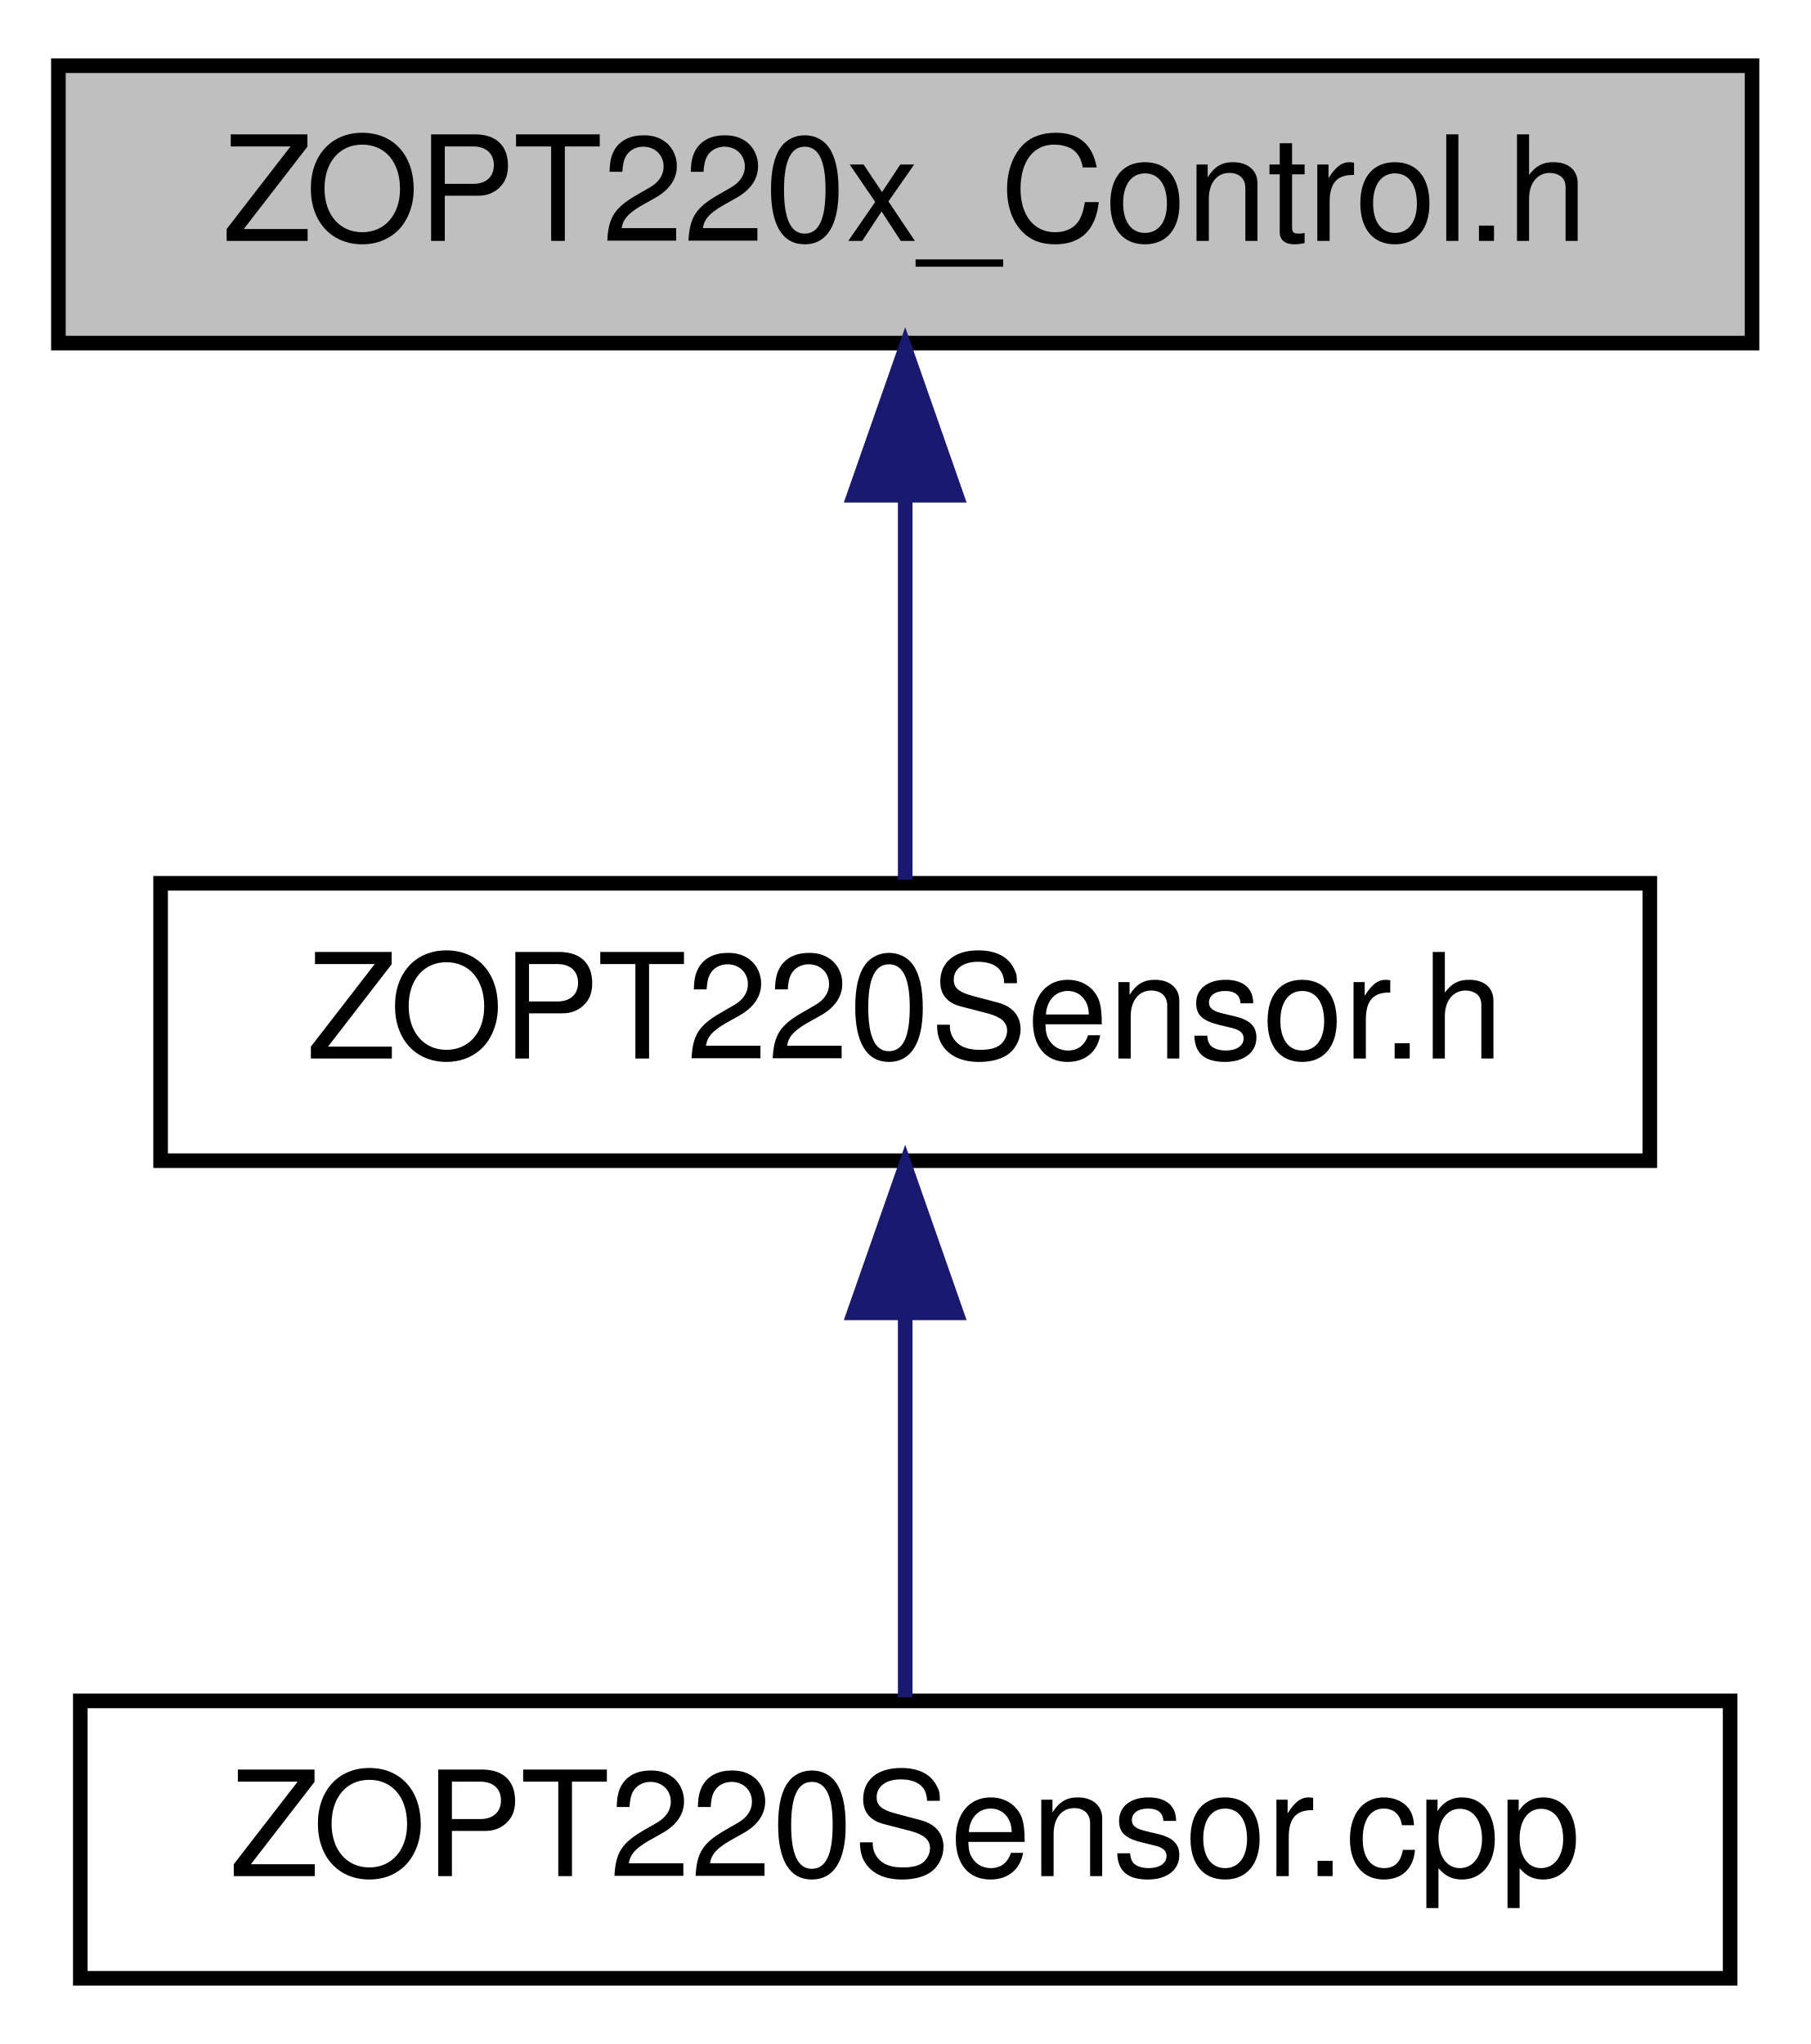
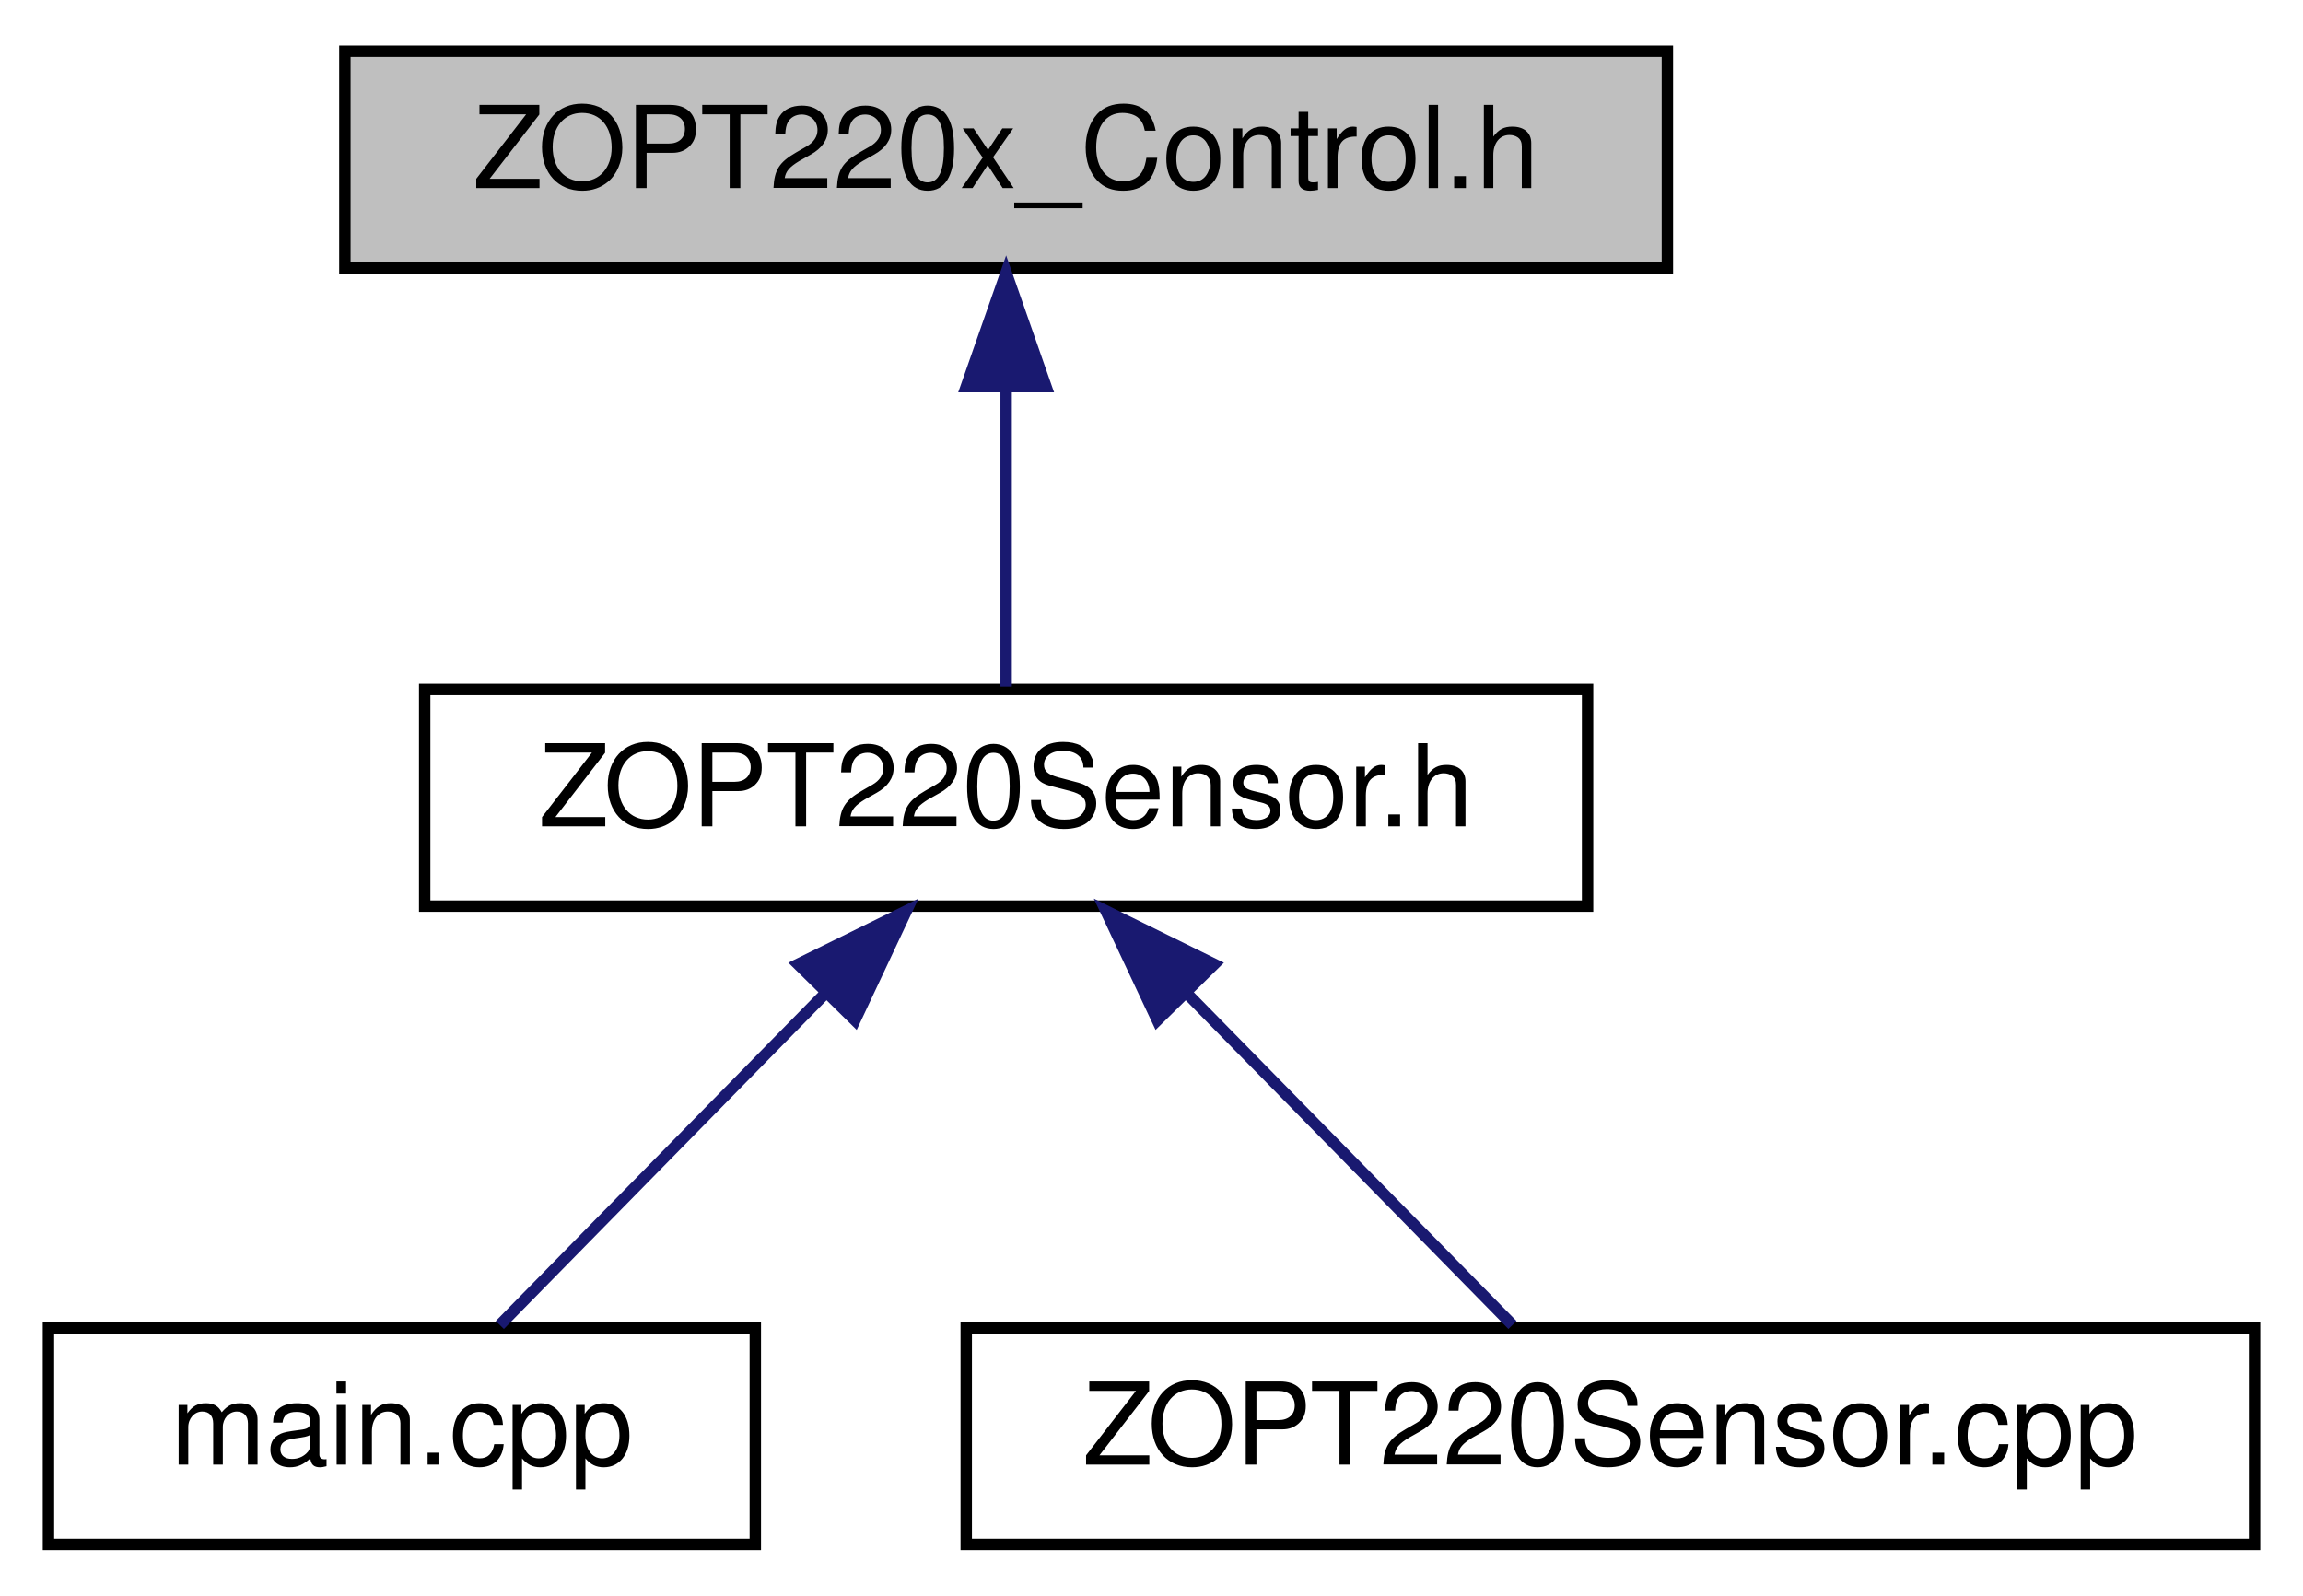
- <svg xmlns="http://www.w3.org/2000/svg" xmlns:xlink="http://www.w3.org/1999/xlink" width="124pt" height="140pt" viewBox="0.00 0.00 124.00 140.00">
+ <svg xmlns="http://www.w3.org/2000/svg" xmlns:xlink="http://www.w3.org/1999/xlink" width="202pt" height="140pt" viewBox="0.00 0.00 201.50 140.00">
  <g id="graph0" class="graph" transform="scale(1 1) rotate(0) translate(4 136)">
    <g id="node1" class="node">
      <g id="a_node1">
        <a xlink:title=" ">
-           <polygon fill="#bfbfbf" stroke="black" points="0,-112.5 0,-131.5 116,-131.5 116,-112.5 0,-112.5" />
-           <text text-anchor="middle" x="58" y="-119.5" font-family="Helvetica,sans-Serif" font-size="10.00">ZOPT220x_Control.h</text>
+           <polygon fill="#bfbfbf" stroke="black" points="26,-112.5 26,-131.5 142,-131.5 142,-112.5 26,-112.5" />
+           <text text-anchor="middle" x="84" y="-119.5" font-family="Helvetica,sans-Serif" font-size="10.00">ZOPT220x_Control.h</text>
        </a>
      </g>
    </g>
    <g id="node2" class="node">
      <g id="a_node2">
        <a xlink:href="ZOPT220Sensor_8h.html" target="_top" xlink:title=" ">
-           <polygon fill="none" stroke="black" points="7,-56.5 7,-75.5 109,-75.5 109,-56.5 7,-56.5" />
-           <text text-anchor="middle" x="58" y="-63.5" font-family="Helvetica,sans-Serif" font-size="10.00">ZOPT220Sensor.h</text>
+           <polygon fill="none" stroke="black" points="33,-56.5 33,-75.5 135,-75.5 135,-56.5 33,-56.5" />
+           <text text-anchor="middle" x="84" y="-63.5" font-family="Helvetica,sans-Serif" font-size="10.00">ZOPT220Sensor.h</text>
        </a>
      </g>
    </g>
    <g id="edge1" class="edge">
-       <path fill="none" stroke="midnightblue" d="M58,-101.8C58,-92.91 58,-82.78 58,-75.75" />
-       <polygon fill="midnightblue" stroke="midnightblue" points="54.5,-102.08 58,-112.08 61.5,-102.08 54.5,-102.08" />
+       <path fill="none" stroke="midnightblue" d="M84,-101.8C84,-92.91 84,-82.78 84,-75.75" />
+       <polygon fill="midnightblue" stroke="midnightblue" points="80.5,-102.08 84,-112.08 87.5,-102.08 80.5,-102.08" />
    </g>
    <g id="node3" class="node">
      <g id="a_node3">
-         <a xlink:href="ZOPT220Sensor_8cpp.html" target="_top" xlink:title=" ">
-           <polygon fill="none" stroke="black" points="1.5,-0.5 1.5,-19.5 114.5,-19.5 114.5,-0.5 1.5,-0.5" />
-           <text text-anchor="middle" x="58" y="-7.5" font-family="Helvetica,sans-Serif" font-size="10.00">ZOPT220Sensor.cpp</text>
+         <a xlink:href="main_8cpp.html" target="_top" xlink:title=" ">
+           <polygon fill="none" stroke="black" points="0,-0.5 0,-19.5 62,-19.5 62,-0.5 0,-0.5" />
+           <text text-anchor="middle" x="31" y="-7.5" font-family="Helvetica,sans-Serif" font-size="10.00">main.cpp</text>
        </a>
      </g>
    </g>
    <g id="edge2" class="edge">
-       <path fill="none" stroke="midnightblue" d="M58,-45.8C58,-36.91 58,-26.78 58,-19.75" />
-       <polygon fill="midnightblue" stroke="midnightblue" points="54.5,-46.08 58,-56.08 61.5,-46.08 54.5,-46.08" />
+       <path fill="none" stroke="midnightblue" d="M68.02,-48.72C58.68,-39.2 47.25,-27.56 39.59,-19.75" />
+       <polygon fill="midnightblue" stroke="midnightblue" points="65.75,-51.4 75.25,-56.08 70.74,-46.49 65.75,-51.4" />
+     </g>
+     <g id="node4" class="node">
+       <g id="a_node4">
+         <a xlink:href="ZOPT220Sensor_8cpp.html" target="_top" xlink:title=" ">
+           <polygon fill="none" stroke="black" points="80.5,-0.5 80.5,-19.5 193.5,-19.5 193.5,-0.5 80.5,-0.5" />
+           <text text-anchor="middle" x="137" y="-7.5" font-family="Helvetica,sans-Serif" font-size="10.00">ZOPT220Sensor.cpp</text>
+         </a>
+       </g>
+     </g>
+     <g id="edge3" class="edge">
+       <path fill="none" stroke="midnightblue" d="M99.98,-48.72C109.32,-39.2 120.75,-27.56 128.41,-19.75" />
+       <polygon fill="midnightblue" stroke="midnightblue" points="97.26,-46.49 92.75,-56.08 102.25,-51.4 97.26,-46.49" />
    </g>
  </g>
</svg>
